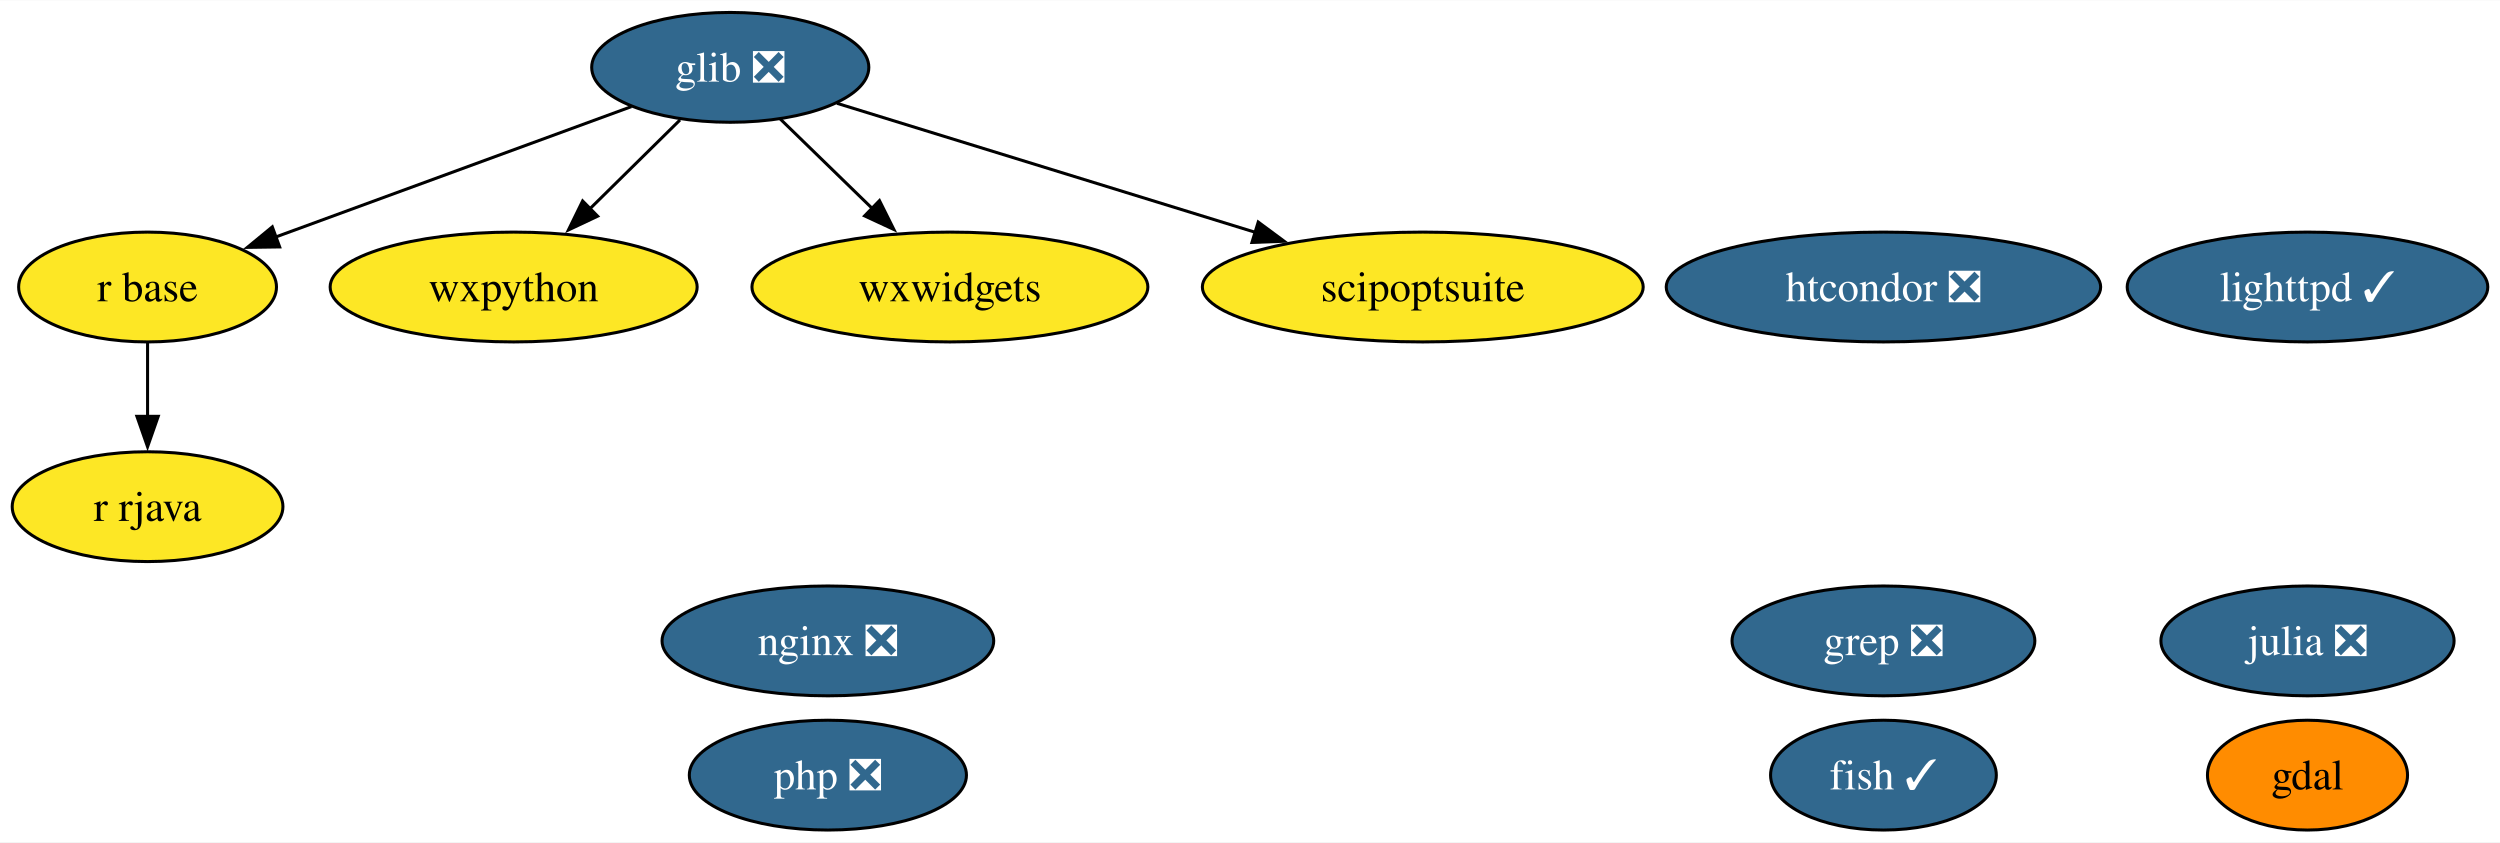
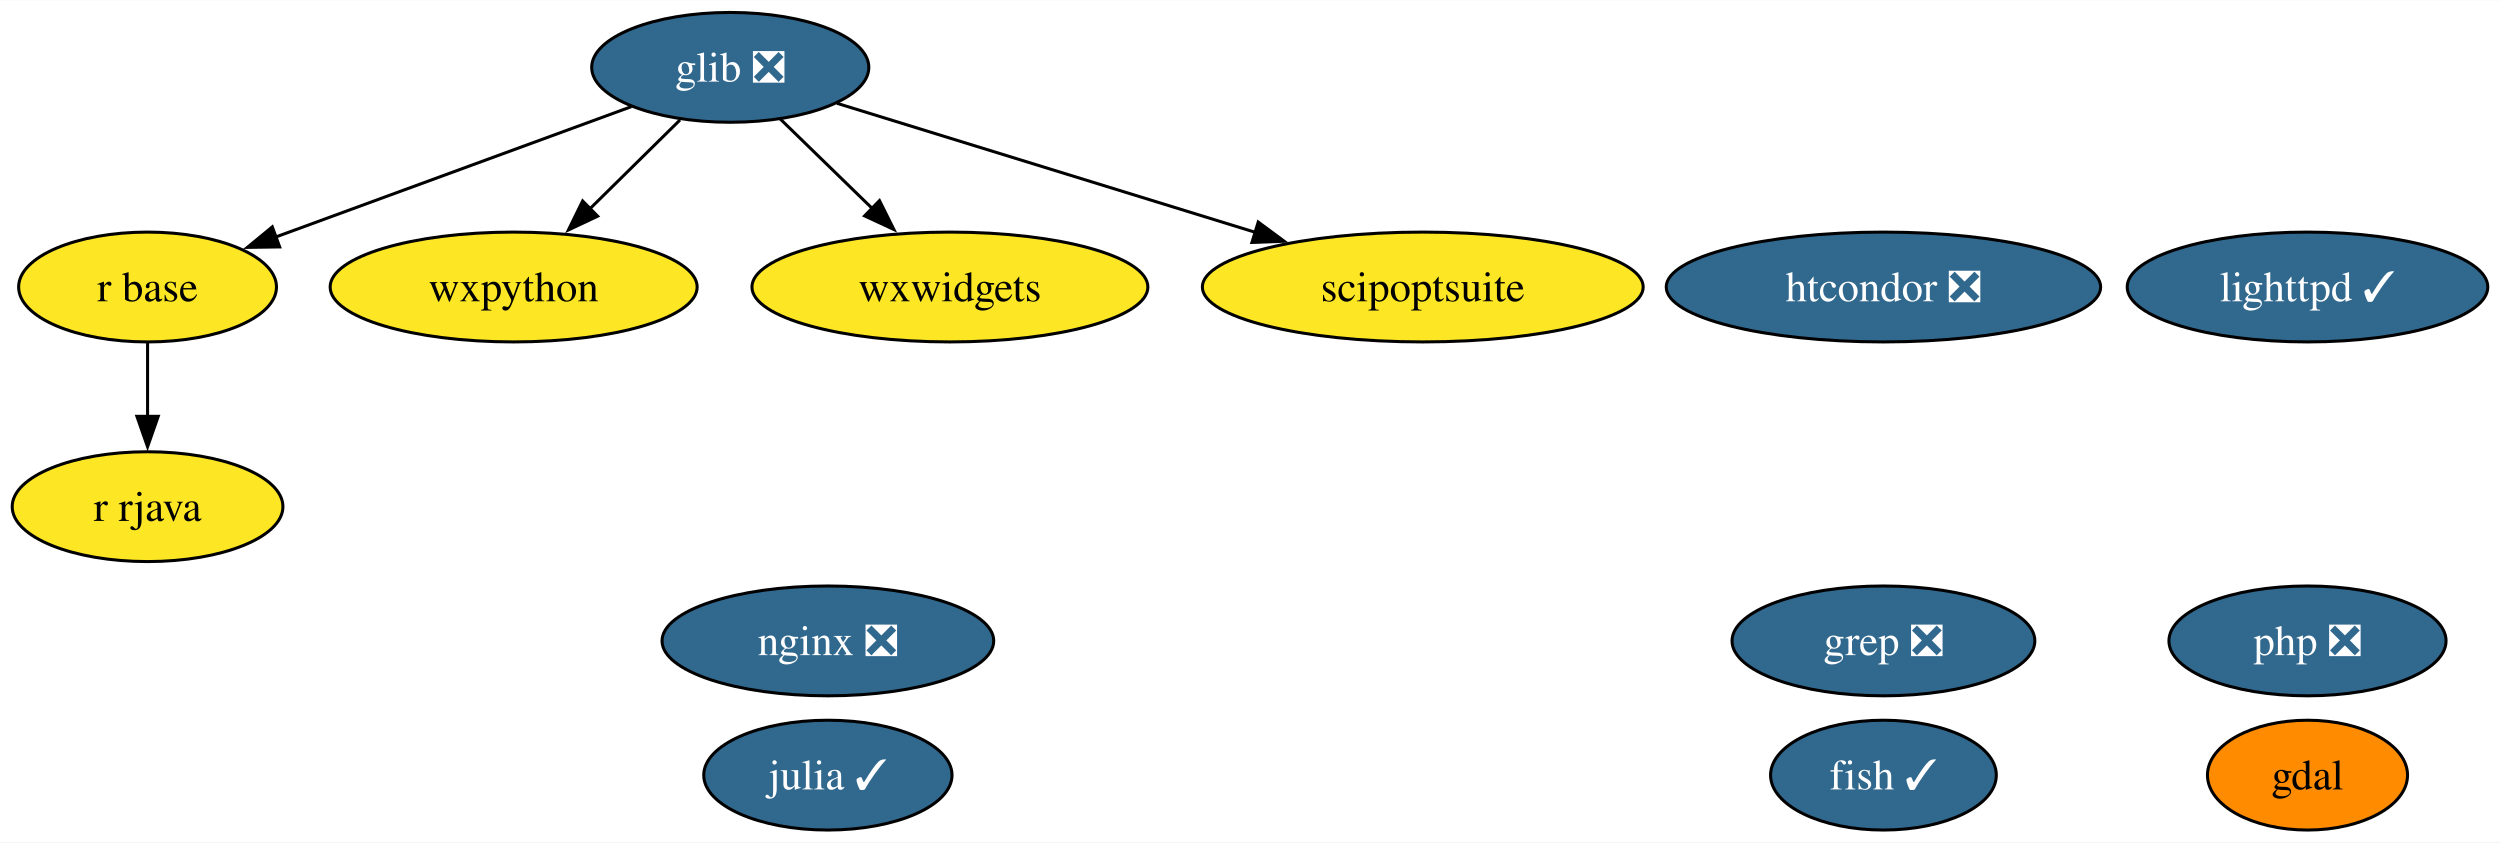
<svg xmlns="http://www.w3.org/2000/svg" xmlns:xlink="http://www.w3.org/1999/xlink" width="819pt" height="276pt" viewBox="0.00 0.00 819.47 276.00">
  <g id="graph0" class="graph" transform="scale(1 1) rotate(0) translate(4 272)">
    <polygon fill="white" stroke="none" points="-4,4 -4,-272 815.47,-272 815.47,4 -4,4" />
    <g id="node1" class="node">
      <g id="a_node1">
        <a xlink:href="https://github.com/conda-forge/fish-feedstock/pull/45" xlink:title="fish ✓">
          <ellipse fill="#31688e" stroke="black" cx="613.37" cy="-18" rx="37" ry="18" />
          <text text-anchor="middle" x="613.37" y="-13.32" font-family="Times,serif" font-size="14.00" fill="white">fish ✓</text>
        </a>
      </g>
    </g>
    <g id="node2" class="node">
      <g id="a_node2">
        <a xlink:href="https://github.com/conda-forge/gdal-feedstock" xlink:title="gdal">
          <ellipse fill="#ff8c00" stroke="black" cx="752.37" cy="-18" rx="32.79" ry="18" />
          <text text-anchor="middle" x="752.37" y="-13.32" font-family="Times,serif" font-size="14.00">gdal</text>
        </a>
      </g>
    </g>
    <g id="node3" class="node">
      <g id="a_node3">
        <a xlink:href="https://github.com/conda-forge/glib-feedstock/pull/159" xlink:title="glib ❎">
          <ellipse fill="#31688e" stroke="black" cx="235.37" cy="-250" rx="45.42" ry="18" />
          <text text-anchor="middle" x="235.37" y="-245.32" font-family="Times,serif" font-size="14.00" fill="white">glib ❎</text>
        </a>
      </g>
    </g>
    <g id="node7" class="node">
      <g id="a_node7">
        <a xlink:href="https://github.com/conda-forge/r-base-feedstock" xlink:title="r base">
          <ellipse fill="#fde725" stroke="black" cx="44.37" cy="-178" rx="42.26" ry="18" />
          <text text-anchor="middle" x="44.37" y="-173.32" font-family="Times,serif" font-size="14.00">r base</text>
        </a>
      </g>
    </g>
    <g id="edge1" class="edge">
      <path fill="none" stroke="black" d="M202.97,-237.13C170.75,-225.32 121.2,-207.16 86.06,-194.28" />
      <polygon fill="black" stroke="black" points="87.67,-191.14 77.08,-190.99 85.26,-197.72 87.67,-191.14" />
    </g>
    <g id="node9" class="node">
      <g id="a_node9">
        <a xlink:href="https://github.com/conda-forge/wxpython-feedstock" xlink:title="wxpython">
          <ellipse fill="#fde725" stroke="black" cx="164.37" cy="-178" rx="60.15" ry="18" />
          <text text-anchor="middle" x="164.37" y="-173.32" font-family="Times,serif" font-size="14.00">wxpython</text>
        </a>
      </g>
    </g>
    <g id="edge2" class="edge">
      <path fill="none" stroke="black" d="M218.9,-232.76C210.07,-224.06 199,-213.15 189.15,-203.43" />
      <polygon fill="black" stroke="black" points="191.9,-201.22 182.32,-196.7 186.98,-206.21 191.9,-201.22" />
    </g>
    <g id="node12" class="node">
      <g id="a_node12">
        <a xlink:href="https://github.com/conda-forge/wxwidgets-feedstock" xlink:title="wxwidgets">
          <ellipse fill="#fde725" stroke="black" cx="307.37" cy="-178" rx="64.89" ry="18" />
          <text text-anchor="middle" x="307.37" y="-173.32" font-family="Times,serif" font-size="14.00">wxwidgets</text>
        </a>
      </g>
    </g>
    <g id="edge3" class="edge">
      <path fill="none" stroke="black" d="M251.71,-233.12C260.65,-224.42 271.94,-213.45 282,-203.66" />
      <polygon fill="black" stroke="black" points="284.28,-206.33 289.01,-196.85 279.4,-201.31 284.28,-206.33" />
    </g>
    <g id="node13" class="node">
      <g id="a_node13">
        <a xlink:href="https://github.com/conda-forge/scipoptsuite-feedstock" xlink:title="scipoptsuite">
          <ellipse fill="#fde725" stroke="black" cx="462.37" cy="-178" rx="72.25" ry="18" />
          <text text-anchor="middle" x="462.37" y="-173.32" font-family="Times,serif" font-size="14.00">scipoptsuite</text>
        </a>
      </g>
    </g>
    <g id="edge4" class="edge">
      <path fill="none" stroke="black" d="M270.34,-238.22C306.95,-226.93 364.94,-209.04 407.62,-195.88" />
      <polygon fill="black" stroke="black" points="408.43,-199.3 416.95,-193 406.37,-192.61 408.43,-199.3" />
    </g>
    <g id="node4" class="node">
      <g id="a_node4">
-         <a xlink:href="https://github.com/conda-forge/julia-feedstock/pull/271" xlink:title="julia ❎">
-           <ellipse fill="#31688e" stroke="black" cx="752.37" cy="-62" rx="48.05" ry="18" />
-           <text text-anchor="middle" x="752.37" y="-57.33" font-family="Times,serif" font-size="14.00" fill="white">julia ❎</text>
+         <a xlink:href="https://github.com/conda-forge/julia-feedstock/pull/271" xlink:title="julia ✓">
+           <ellipse fill="#31688e" stroke="black" cx="267.37" cy="-18" rx="40.69" ry="18" />
+           <text text-anchor="middle" x="267.37" y="-13.32" font-family="Times,serif" font-size="14.00" fill="white">julia ✓</text>
        </a>
      </g>
    </g>
    <g id="node5" class="node">
      <g id="a_node5">
        <a xlink:href="https://github.com/conda-forge/lighttpd-feedstock/pull/34" xlink:title="lighttpd ✓">
          <ellipse fill="#31688e" stroke="black" cx="752.37" cy="-178" rx="59.1" ry="18" />
          <text text-anchor="middle" x="752.37" y="-173.32" font-family="Times,serif" font-size="14.00" fill="white">lighttpd ✓</text>
        </a>
      </g>
    </g>
    <g id="node6" class="node">
      <g id="a_node6">
        <a xlink:href="https://github.com/conda-forge/nginx-feedstock/pull/88" xlink:title="nginx ❎">
          <ellipse fill="#31688e" stroke="black" cx="267.37" cy="-62" rx="54.36" ry="18" />
          <text text-anchor="middle" x="267.37" y="-57.33" font-family="Times,serif" font-size="14.00" fill="white">nginx ❎</text>
        </a>
      </g>
    </g>
    <g id="node8" class="node">
      <g id="a_node8">
        <a xlink:href="https://github.com/conda-forge/r-rjava-feedstock" xlink:title="r rjava">
          <ellipse fill="#fde725" stroke="black" cx="44.37" cy="-106" rx="44.37" ry="18" />
          <text text-anchor="middle" x="44.37" y="-101.33" font-family="Times,serif" font-size="14.00">r rjava</text>
        </a>
      </g>
    </g>
    <g id="edge5" class="edge">
      <path fill="none" stroke="black" d="M44.37,-159.7C44.37,-152.41 44.37,-143.73 44.37,-135.54" />
      <polygon fill="black" stroke="black" points="47.87,-135.62 44.37,-125.62 40.87,-135.62 47.87,-135.62" />
    </g>
    <g id="node10" class="node">
      <g id="a_node10">
        <a xlink:href="https://github.com/conda-forge/grep-feedstock/pull/8" xlink:title="grep ❎">
          <ellipse fill="#31688e" stroke="black" cx="613.37" cy="-62" rx="49.63" ry="18" />
          <text text-anchor="middle" x="613.37" y="-57.33" font-family="Times,serif" font-size="14.00" fill="white">grep ❎</text>
        </a>
      </g>
    </g>
    <g id="node11" class="node">
      <g id="a_node11">
        <a xlink:href="https://github.com/conda-forge/htcondor-feedstock/pull/214" xlink:title="htcondor ❎">
          <ellipse fill="#31688e" stroke="black" cx="613.37" cy="-178" rx="71.2" ry="18" />
          <text text-anchor="middle" x="613.37" y="-173.32" font-family="Times,serif" font-size="14.00" fill="white">htcondor ❎</text>
        </a>
      </g>
    </g>
    <g id="node14" class="node">
      <g id="a_node14">
        <a xlink:href="https://github.com/conda-forge/php-feedstock/pull/94" xlink:title="php ❎">
-           <ellipse fill="#31688e" stroke="black" cx="267.37" cy="-18" rx="45.42" ry="18" />
-           <text text-anchor="middle" x="267.37" y="-13.32" font-family="Times,serif" font-size="14.00" fill="white">php ❎</text>
+           <ellipse fill="#31688e" stroke="black" cx="752.37" cy="-62" rx="45.42" ry="18" />
+           <text text-anchor="middle" x="752.37" y="-57.33" font-family="Times,serif" font-size="14.00" fill="white">php ❎</text>
        </a>
      </g>
    </g>
  </g>
</svg>
